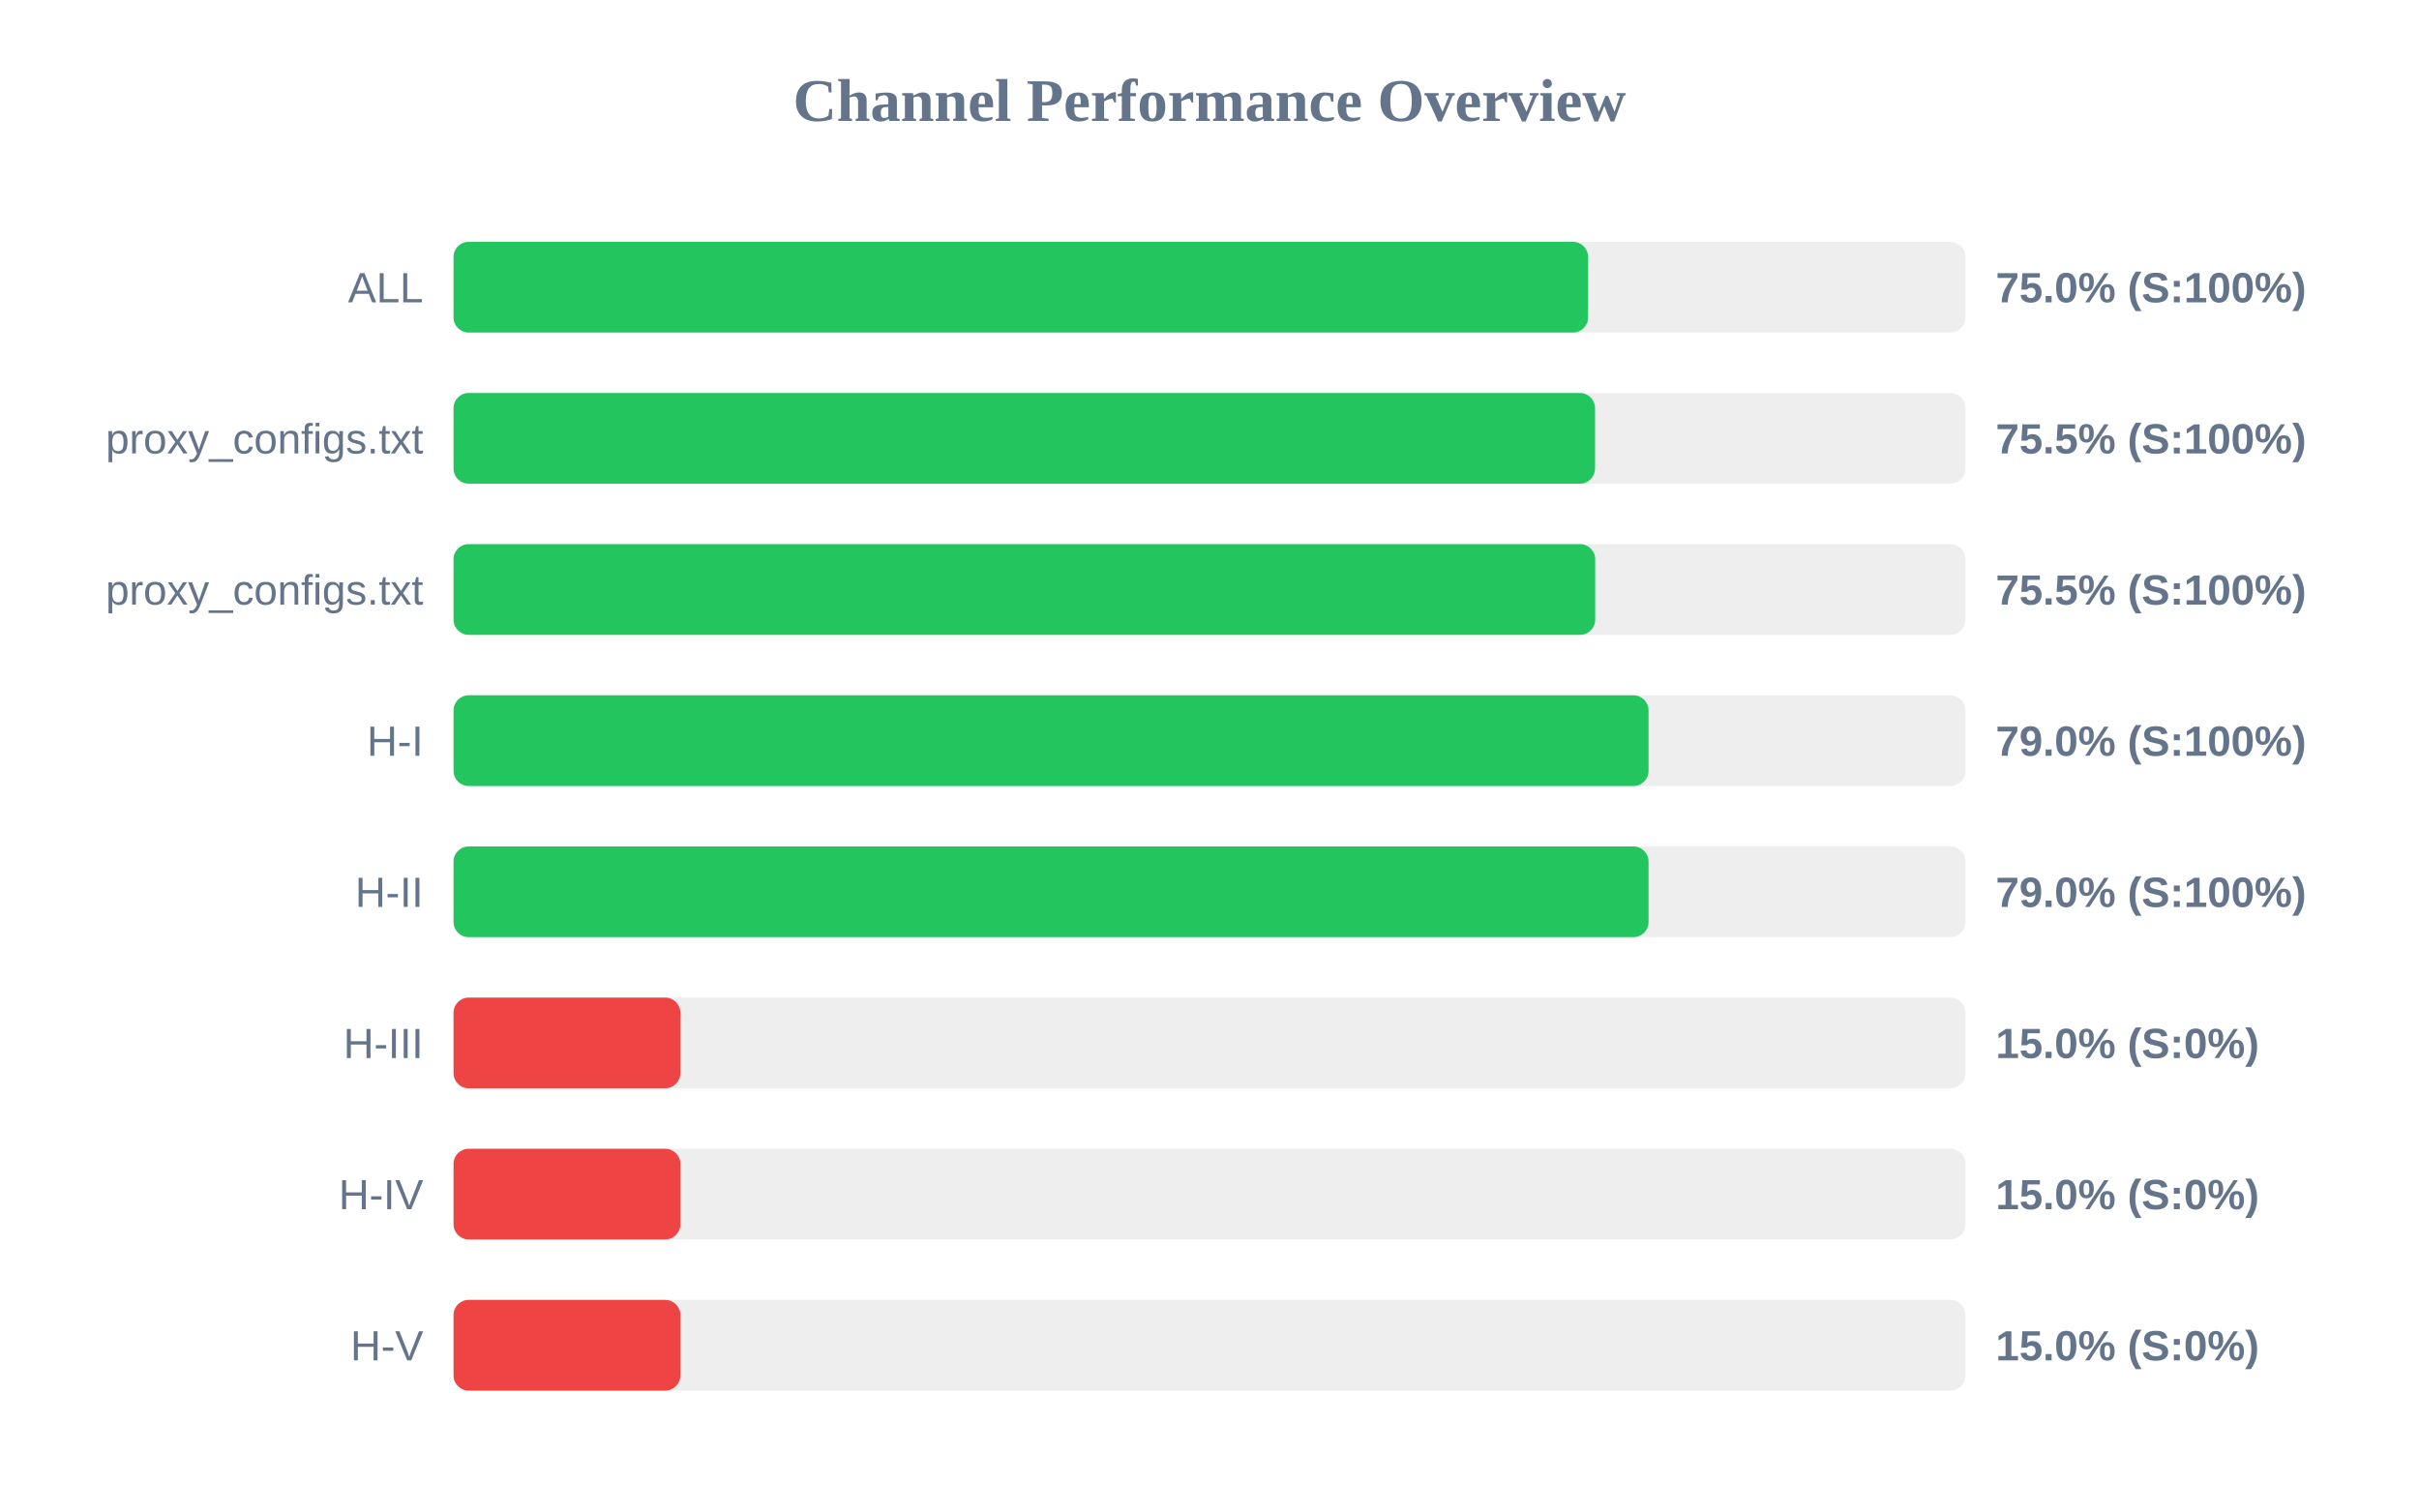
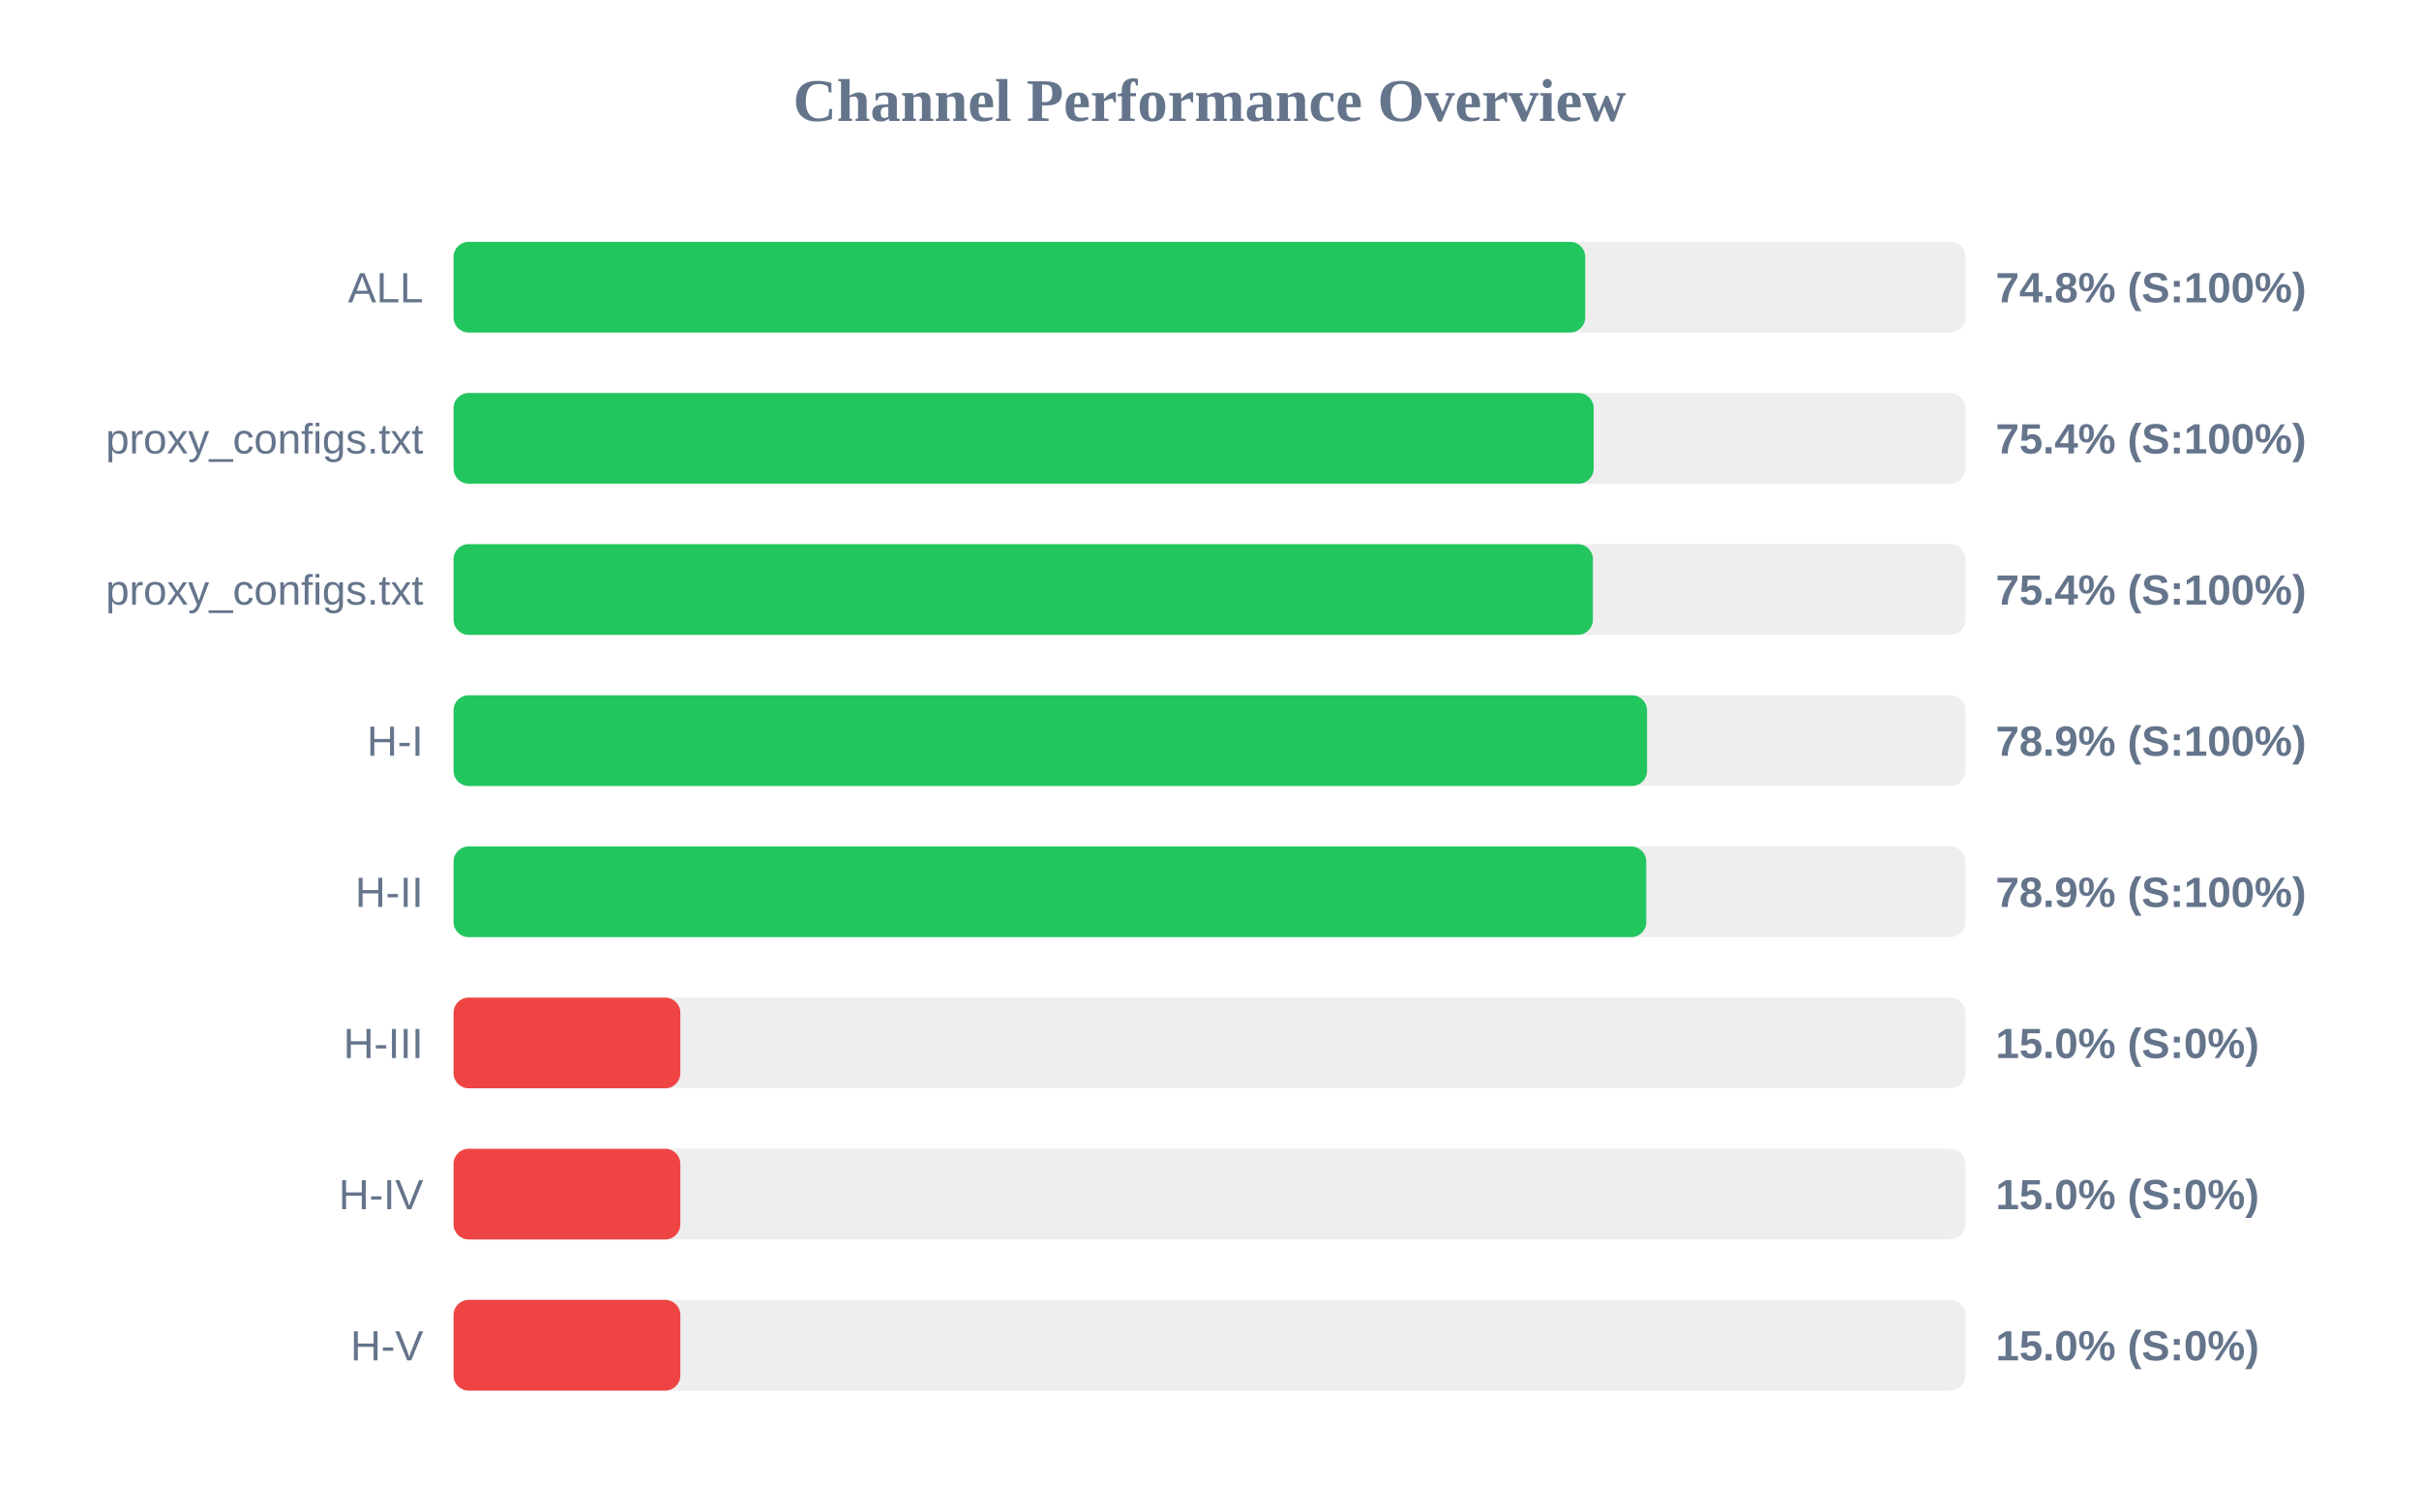
<svg xmlns="http://www.w3.org/2000/svg" width="800" height="500" version="1.1">
  <style>
        .row { font: 14px Arial; fill: #64748b; }
        .score { font: bold 14px Arial; fill: #64748b; }
    </style>
  <text x="400" y="40" text-anchor="middle" font-size="20px" font-weight="bold" fill="#64748b">Channel Performance Overview</text>
  <rect x="150" y="80" width="500" height="30" fill="#eee" rx="5" />
-   <rect x="150" y="80" width="375.2" height="30" fill="#22c55e" rx="5" />
+   <rect x="150" y="80" width="374.25" height="30" fill="#22c55e" rx="5" />
  <text x="140" y="100" text-anchor="end" class="row">ALL</text>
-   <text x="660" y="100" text-anchor="start" class="score">75.0% (S:100%)</text>
+   <text x="660" y="100" text-anchor="start" class="score">74.8% (S:100%)</text>
  <rect x="150" y="130" width="500" height="30" fill="#eee" rx="5" />
-   <rect x="150" y="130" width="377.5" height="30" fill="#22c55e" rx="5" />
+   <rect x="150" y="130" width="377.05" height="30" fill="#22c55e" rx="5" />
  <text x="140" y="150" text-anchor="end" class="row">proxy_configs.txt</text>
-   <text x="660" y="150" text-anchor="start" class="score">75.5% (S:100%)</text>
+   <text x="660" y="150" text-anchor="start" class="score">75.4% (S:100%)</text>
  <rect x="150" y="180" width="500" height="30" fill="#eee" rx="5" />
-   <rect x="150" y="180" width="377.55" height="30" fill="#22c55e" rx="5" />
+   <rect x="150" y="180" width="376.8" height="30" fill="#22c55e" rx="5" />
  <text x="140" y="200" text-anchor="end" class="row">proxy_configs.txt</text>
-   <text x="660" y="200" text-anchor="start" class="score">75.5% (S:100%)</text>
+   <text x="660" y="200" text-anchor="start" class="score">75.4% (S:100%)</text>
  <rect x="150" y="230" width="500" height="30" fill="#eee" rx="5" />
-   <rect x="150" y="230" width="395.2" height="30" fill="#22c55e" rx="5" />
+   <rect x="150" y="230" width="394.7" height="30" fill="#22c55e" rx="5" />
  <text x="140" y="250" text-anchor="end" class="row">H-I</text>
-   <text x="660" y="250" text-anchor="start" class="score">79.0% (S:100%)</text>
+   <text x="660" y="250" text-anchor="start" class="score">78.9% (S:100%)</text>
  <rect x="150" y="280" width="500" height="30" fill="#eee" rx="5" />
-   <rect x="150" y="280" width="395.2" height="30" fill="#22c55e" rx="5" />
+   <rect x="150" y="280" width="394.45" height="30" fill="#22c55e" rx="5" />
  <text x="140" y="300" text-anchor="end" class="row">H-II</text>
-   <text x="660" y="300" text-anchor="start" class="score">79.0% (S:100%)</text>
+   <text x="660" y="300" text-anchor="start" class="score">78.9% (S:100%)</text>
  <rect x="150" y="330" width="500" height="30" fill="#eee" rx="5" />
  <rect x="150" y="330" width="75.0" height="30" fill="#ef4444" rx="5" />
  <text x="140" y="350" text-anchor="end" class="row">H-III</text>
  <text x="660" y="350" text-anchor="start" class="score">15.0% (S:0%)</text>
  <rect x="150" y="380" width="500" height="30" fill="#eee" rx="5" />
  <rect x="150" y="380" width="75.0" height="30" fill="#ef4444" rx="5" />
  <text x="140" y="400" text-anchor="end" class="row">H-IV</text>
  <text x="660" y="400" text-anchor="start" class="score">15.0% (S:0%)</text>
  <rect x="150" y="430" width="500" height="30" fill="#eee" rx="5" />
  <rect x="150" y="430" width="75.0" height="30" fill="#ef4444" rx="5" />
  <text x="140" y="450" text-anchor="end" class="row">H-V</text>
  <text x="660" y="450" text-anchor="start" class="score">15.0% (S:0%)</text>
</svg>
